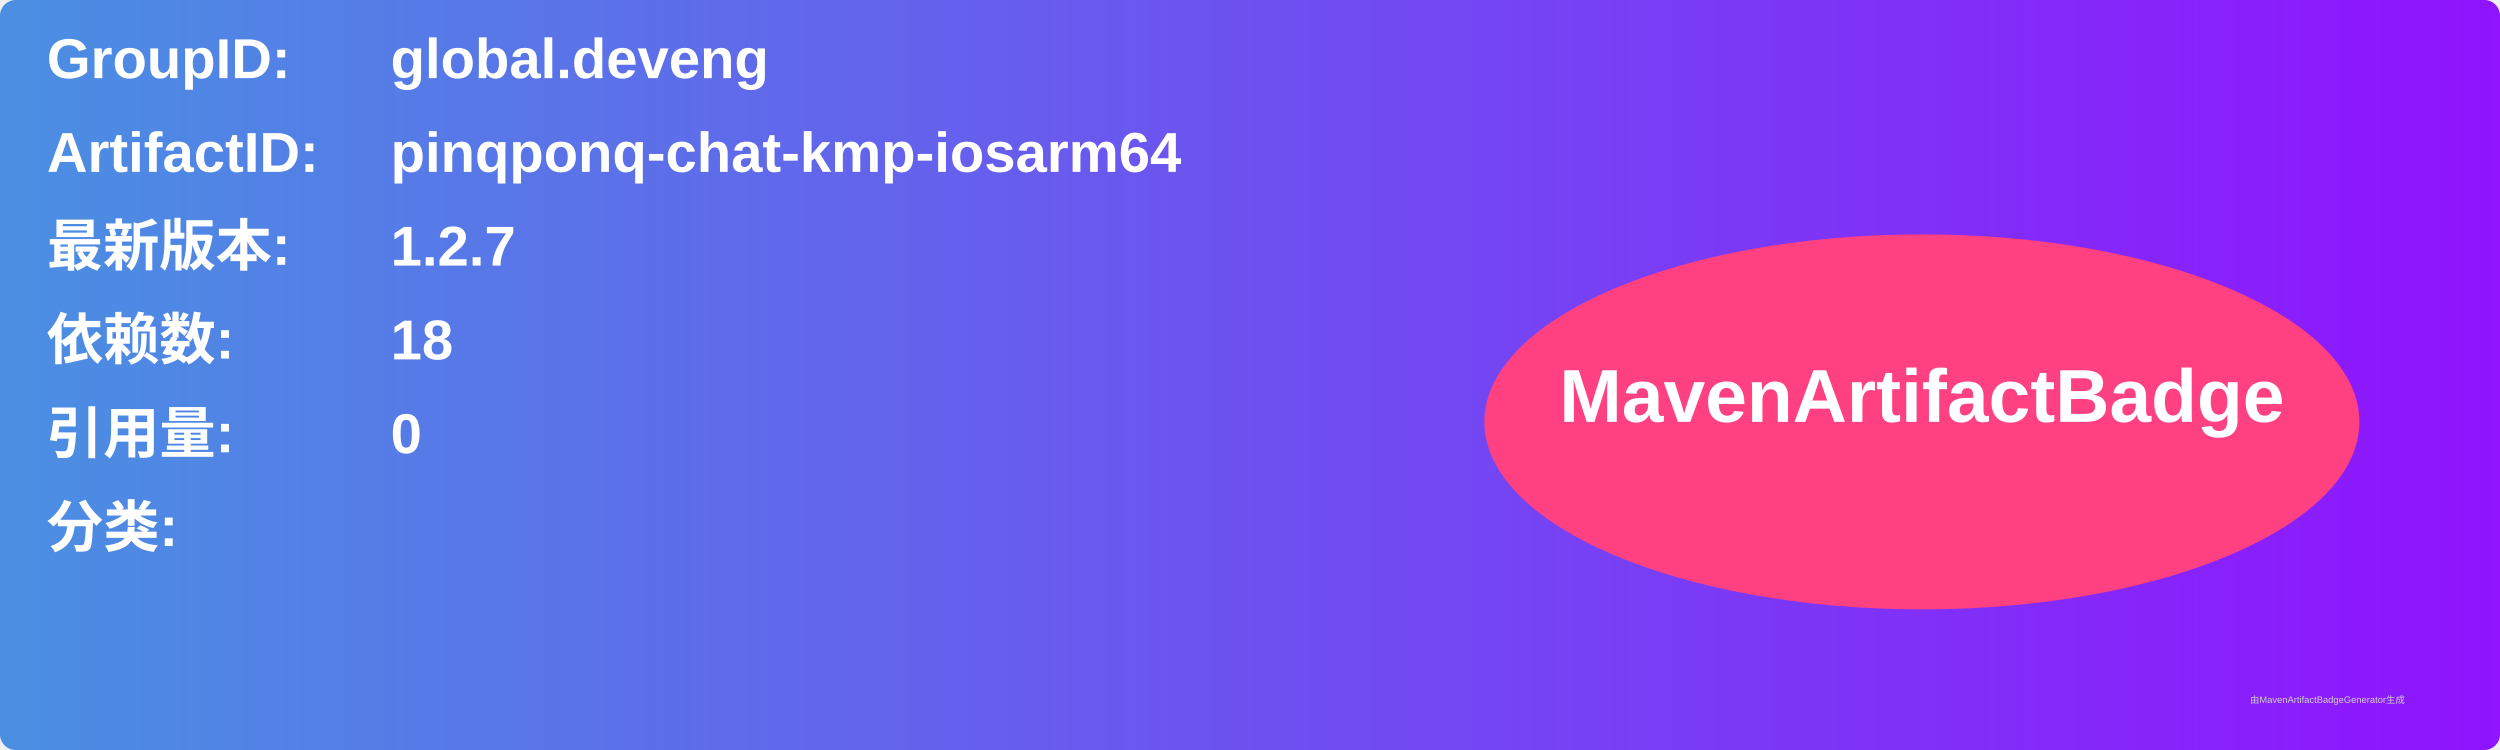
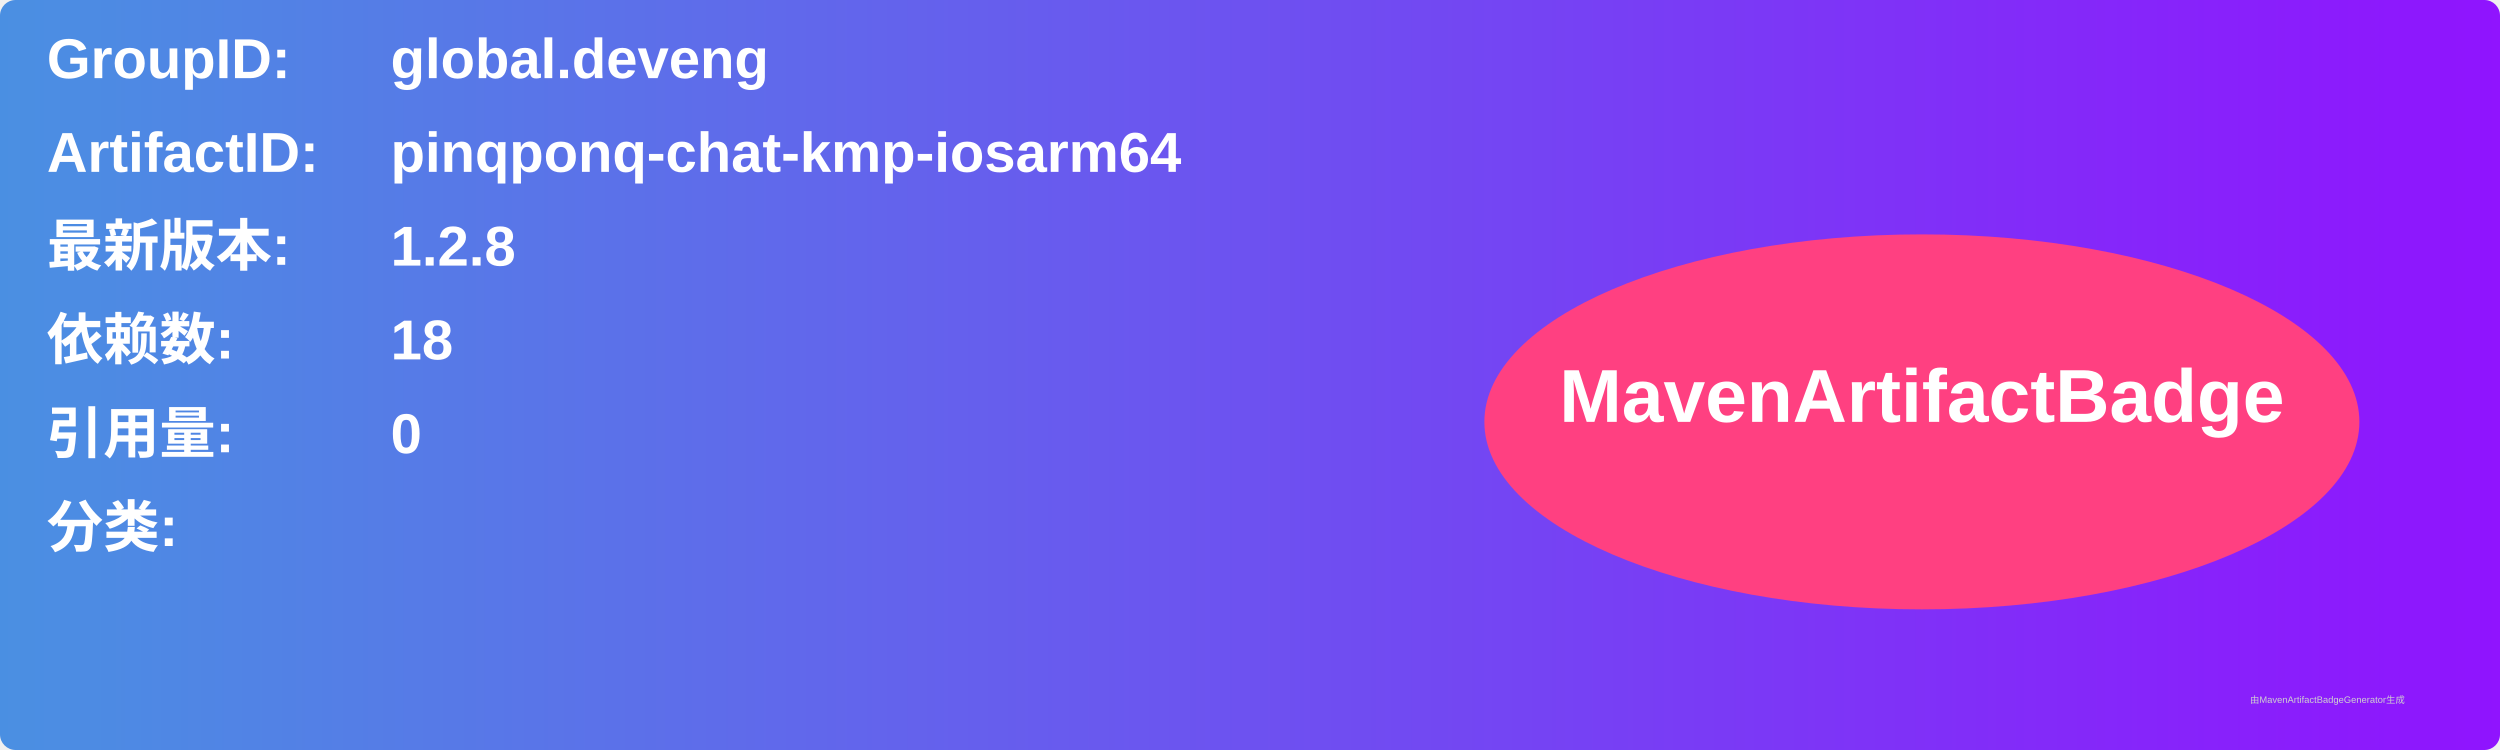
<svg xmlns="http://www.w3.org/2000/svg" width="800" height="240" viewBox="0 0 800 240">
  <linearGradient id="grad" x1="0%" y1="0%" x2="100%" y2="0%">
    <stop offset="0%" stop-color="#4a90e2" />
    <stop offset="100%" stop-color="#9013fe" />
  </linearGradient>
  <rect width="100%" height="100%" rx="5" ry="5" fill="url(#grad)" />
  <g transform="translate(15, 15)">
    <text x="0" y="10" font-family="Arial" font-size="18" fill="white" font-weight="bold" width="260">GroupID:</text>
    <text x="110" y="10" font-family="Arial" font-size="18" fill="white" font-weight="bold" width="460">global.deveng</text>
    <text x="0" y="40" font-family="Arial" font-size="18" fill="white" font-weight="bold" width="260">ArtifactID:</text>
    <text x="110" y="40" font-family="Arial" font-size="18" fill="white" font-weight="bold" width="460">pinqponq-chat-kmp-iosarm64</text>
    <text x="0" y="70" font-family="Arial" font-size="18" fill="white" font-weight="bold">最新版本:</text>
    <text x="110" y="70" font-family="Arial" font-size="18" fill="white" font-weight="bold">
-       <tspan font-weight="bold">1.2.7</tspan>
+       <tspan font-weight="bold">1.2.8</tspan>
    </text>
    <text x="0" y="100" font-family="Arial" font-size="18" fill="white" font-weight="bold">依赖数: </text>
    <text x="110" y="100" font-family="Arial" font-size="18" fill="white">
      <tspan font-weight="bold">18</tspan>
    </text>
    <text x="0" y="130" font-family="Arial" font-size="18" fill="white" font-weight="bold">引用量: </text>
    <text x="110" y="130" font-family="Arial" font-size="18" fill="white">
      <tspan font-weight="bold">0</tspan>
    </text>
    <text x="0" y="160" font-family="Arial" font-size="18" fill="white" font-weight="bold">分类:</text>
    <text x="10" y="190" font-family="Arial" font-size="10" fill="white">
      <tspan font-weight="bold" />
    </text>
    <ellipse cx="600" cy="120" rx="140" ry="60" fill="#ff4081" />
    <text x="600" y="120" text-anchor="middle" font-family="Arial" font-size="24" fill="white" font-weight="bold">MavenArtifactBadge</text>
  </g>
  <text x="720" y="225" font-family="Arial" font-size="3" fill="#d0d0d0">由MavenArtifactBadgeGenerator生成</text>
</svg>
